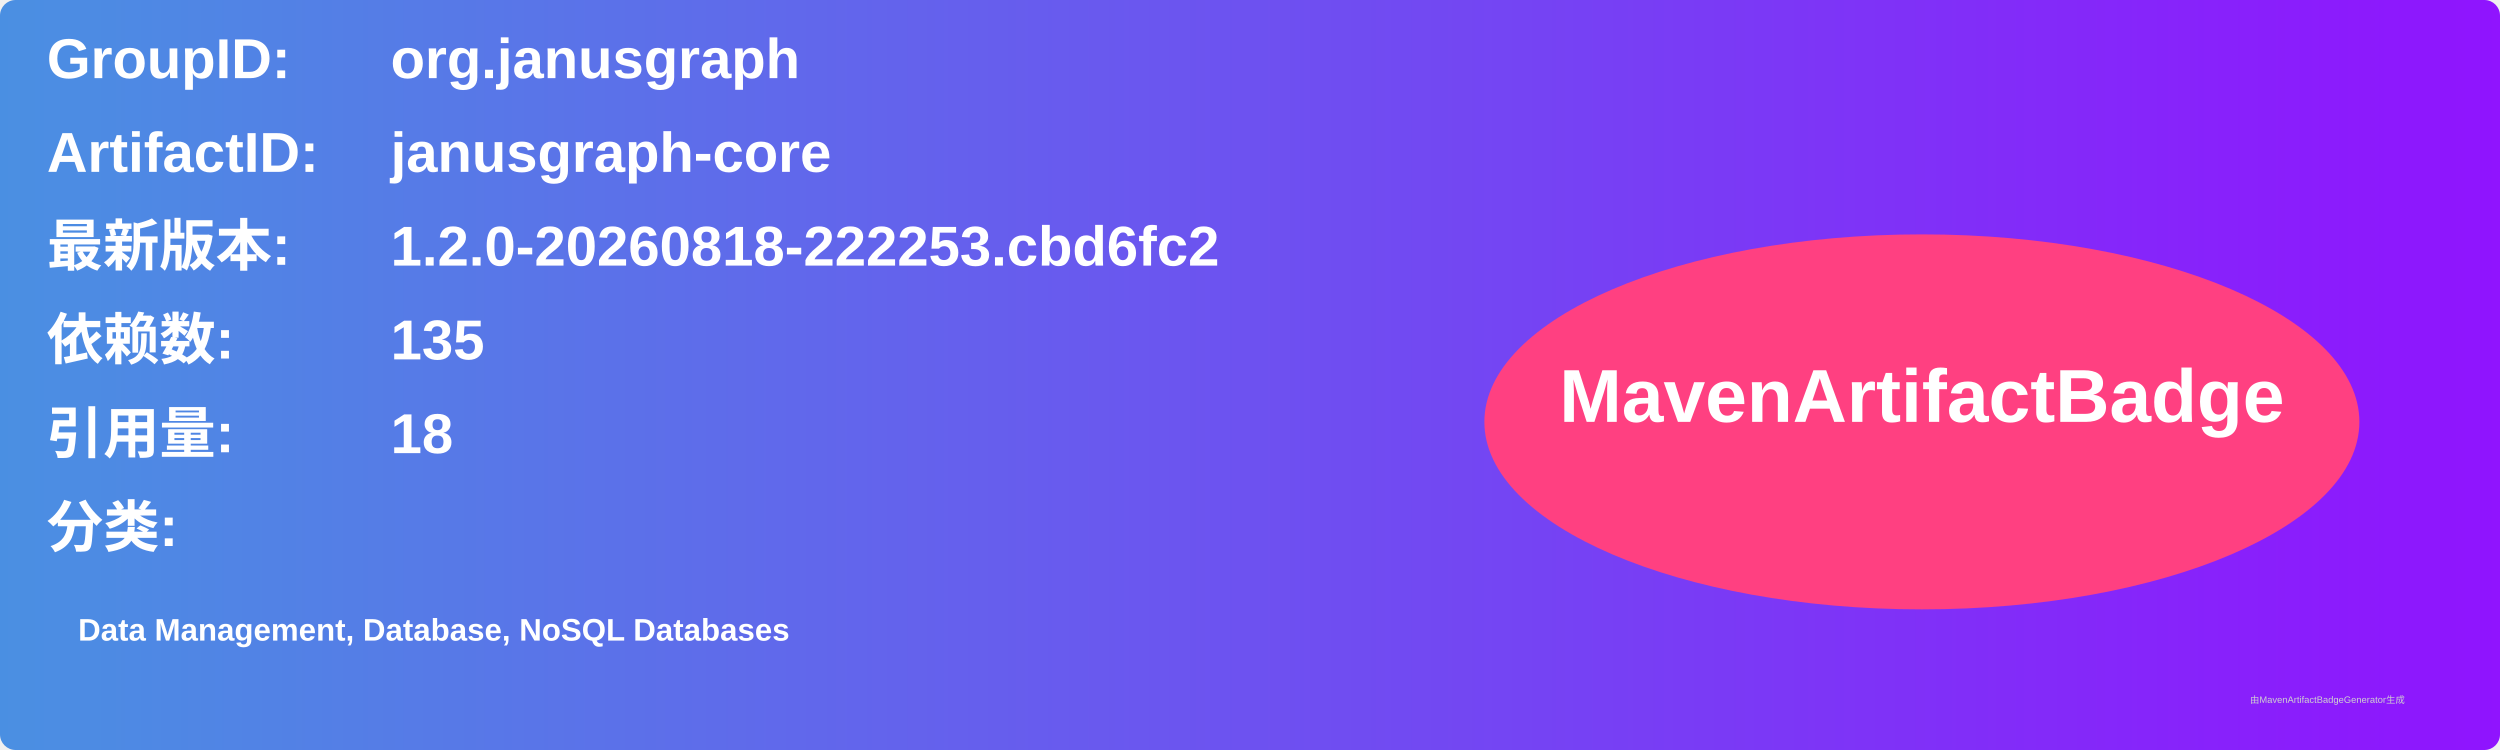
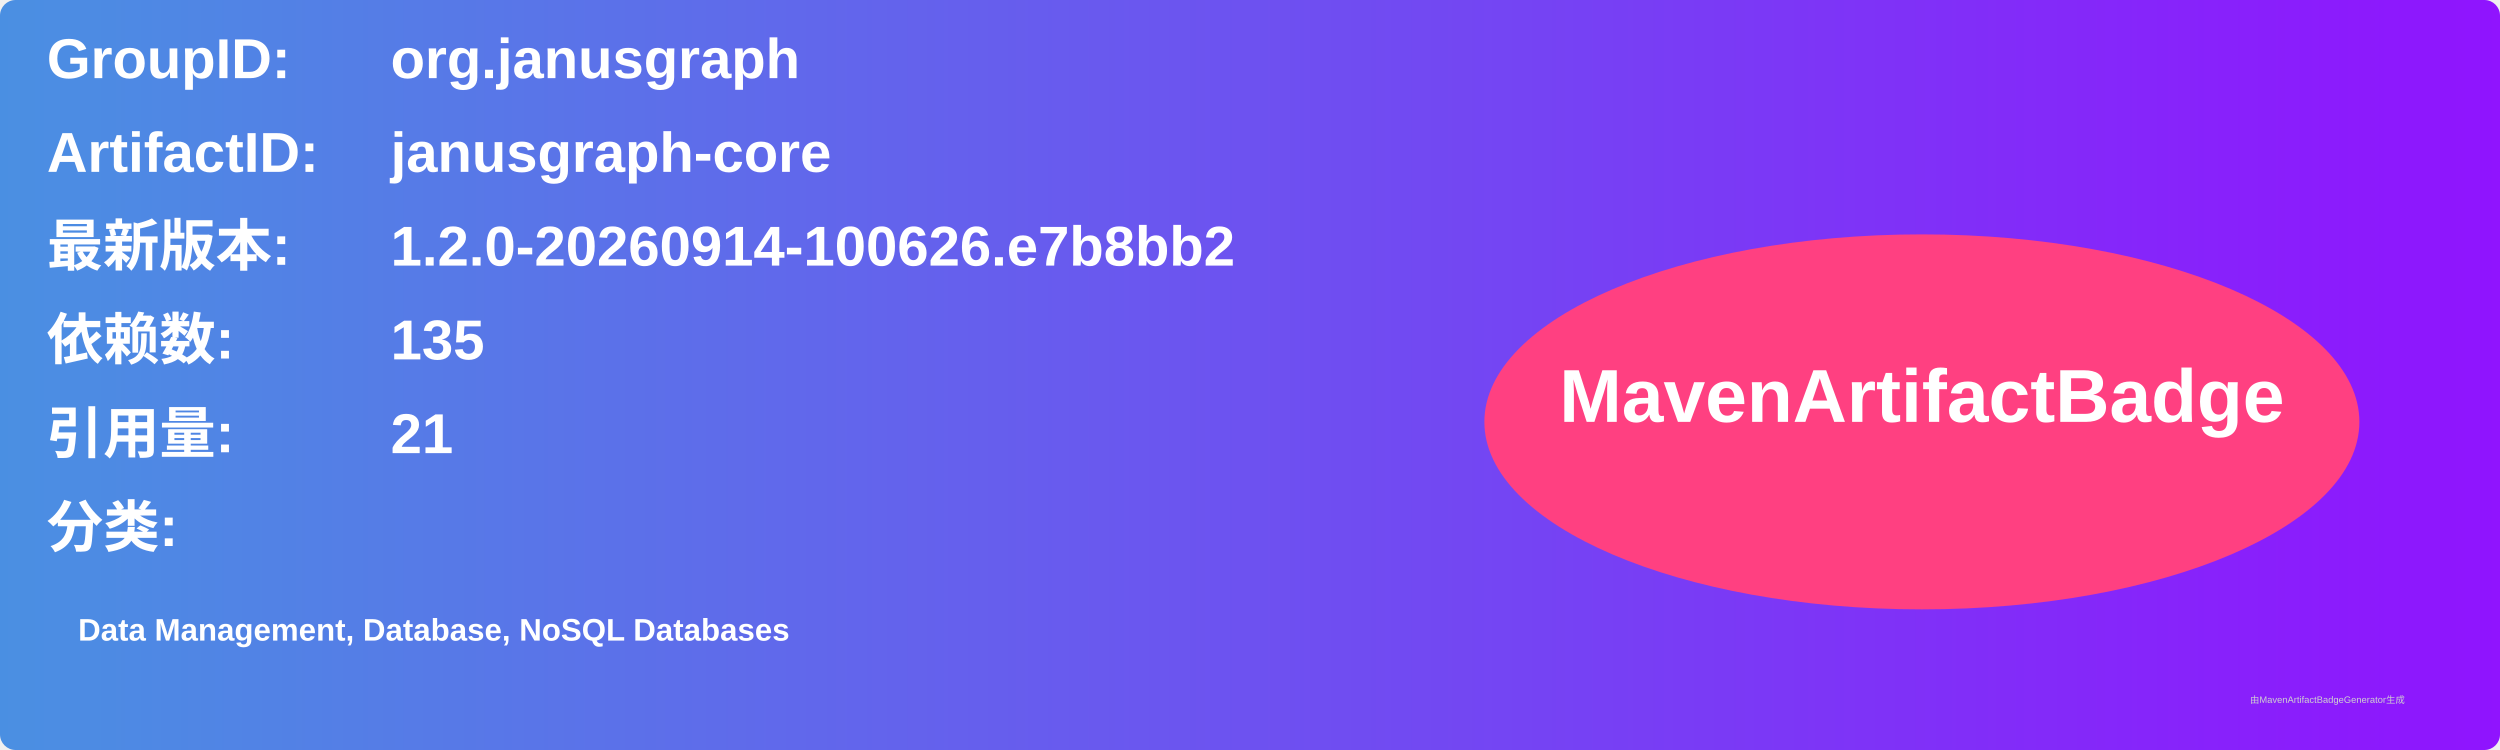
<svg xmlns="http://www.w3.org/2000/svg" width="800" height="240" viewBox="0 0 800 240">
  <linearGradient id="grad" x1="0%" y1="0%" x2="100%" y2="0%">
    <stop offset="0%" stop-color="#4a90e2" />
    <stop offset="100%" stop-color="#9013fe" />
  </linearGradient>
  <rect width="100%" height="100%" rx="5" ry="5" fill="url(#grad)" />
  <g transform="translate(15, 15)">
    <text x="0" y="10" font-family="Arial" font-size="18" fill="white" font-weight="bold" width="260">GroupID:</text>
    <text x="110" y="10" font-family="Arial" font-size="18" fill="white" font-weight="bold" width="460">org.janusgraph</text>
    <text x="0" y="40" font-family="Arial" font-size="18" fill="white" font-weight="bold" width="260">ArtifactID:</text>
    <text x="110" y="40" font-family="Arial" font-size="18" fill="white" font-weight="bold" width="460">janusgraph-core</text>
    <text x="0" y="70" font-family="Arial" font-size="18" fill="white" font-weight="bold">最新版本:</text>
    <text x="110" y="70" font-family="Arial" font-size="18" fill="white" font-weight="bold">
-       <tspan font-weight="bold">1.2.0-20260818-222253.cbd6fc2</tspan>
+       <tspan font-weight="bold">1.2.0-20260914-100626.e7b8bb2</tspan>
    </text>
    <text x="0" y="100" font-family="Arial" font-size="18" fill="white" font-weight="bold">依赖数: </text>
    <text x="110" y="100" font-family="Arial" font-size="18" fill="white">
      <tspan font-weight="bold">135</tspan>
    </text>
    <text x="0" y="130" font-family="Arial" font-size="18" fill="white" font-weight="bold">引用量: </text>
    <text x="110" y="130" font-family="Arial" font-size="18" fill="white">
-       <tspan font-weight="bold">18</tspan>
+       <tspan font-weight="bold">21</tspan>
    </text>
    <text x="0" y="160" font-family="Arial" font-size="18" fill="white" font-weight="bold">分类:</text>
    <text x="10" y="190" font-family="Arial" font-size="10" fill="white">
      <tspan font-weight="bold">Data Management, Database, NoSQL Databases</tspan>
    </text>
    <ellipse cx="600" cy="120" rx="140" ry="60" fill="#ff4081" />
    <text x="600" y="120" text-anchor="middle" font-family="Arial" font-size="24" fill="white" font-weight="bold">MavenArtifactBadge</text>
  </g>
  <text x="720" y="225" font-family="Arial" font-size="3" fill="#d0d0d0">由MavenArtifactBadgeGenerator生成</text>
</svg>
